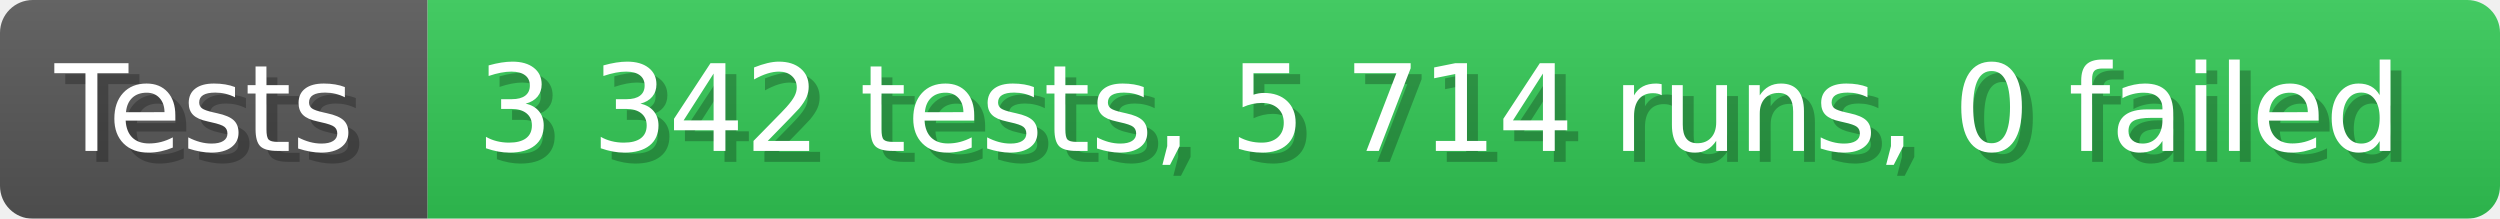
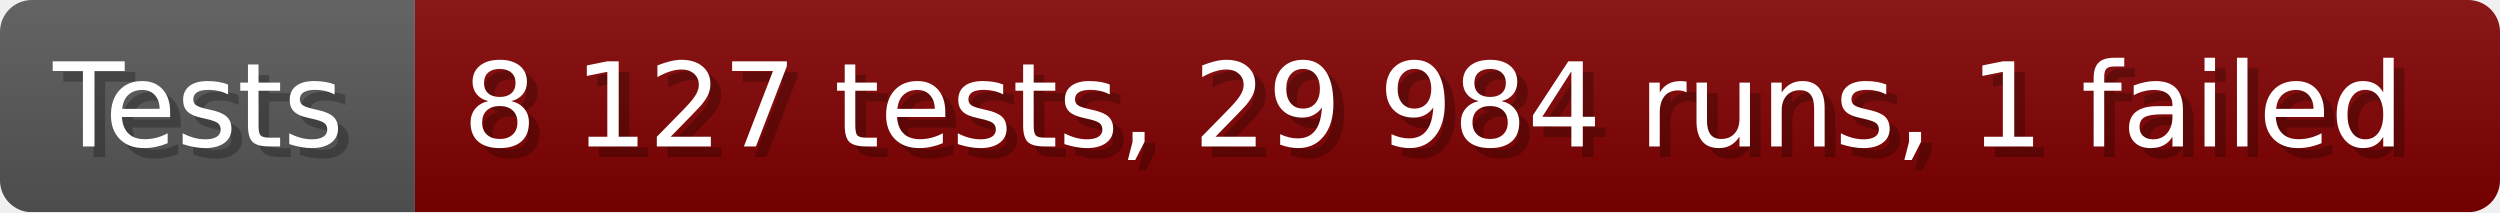
- <svg xmlns="http://www.w3.org/2000/svg" width="228.6" height="20" viewBox="0 0 2286 200" role="img" aria-label="Tests: 3 342 tests, 5 714 runs, 0 failed">
+ <svg xmlns="http://www.w3.org/2000/svg" width="235.6" height="20" viewBox="0 0 2356 200" role="img" aria-label="Tests: 8 127 tests, 29 984 runs, 1 failed">
  <linearGradient id="a" x2="0" y2="100%">
    <stop offset="0" stop-opacity=".1" stop-color="#EEE" />
    <stop offset="1" stop-opacity=".1" />
  </linearGradient>
  <mask id="m">
-     <rect width="2286" height="200" rx="30" fill="#FFF" />
+     <rect width="2356" height="200" rx="30" fill="#FFF" />
  </mask>
  <g mask="url(#m)">
    <rect width="391" height="200" fill="#555" />
-     <rect width="1895" height="200" fill="#31c653" x="391" />
-     <rect width="2286" height="200" fill="url(#a)" />
+     <rect width="1965" height="200" fill="#800000" x="391" />
+     <rect width="2356" height="200" fill="url(#a)" />
  </g>
  <g aria-hidden="true" fill="#fff" text-anchor="start" font-family="Verdana,DejaVu Sans,sans-serif" font-size="110">
    <text x="60" y="148" textLength="291" fill="#000" opacity="0.25">Tests</text>
    <text x="50" y="138" textLength="291">Tests</text>
-     <text x="446" y="148" textLength="1795" fill="#000" opacity="0.25">3 342 tests, 5 714 runs, 0 failed</text>
-     <text x="436" y="138" textLength="1795">3 342 tests, 5 714 runs, 0 failed</text>
+     <text x="446" y="148" textLength="1865" fill="#000" opacity="0.25">8 127 tests, 29 984 runs, 1 failed</text>
+     <text x="436" y="138" textLength="1865">8 127 tests, 29 984 runs, 1 failed</text>
  </g>
</svg>
